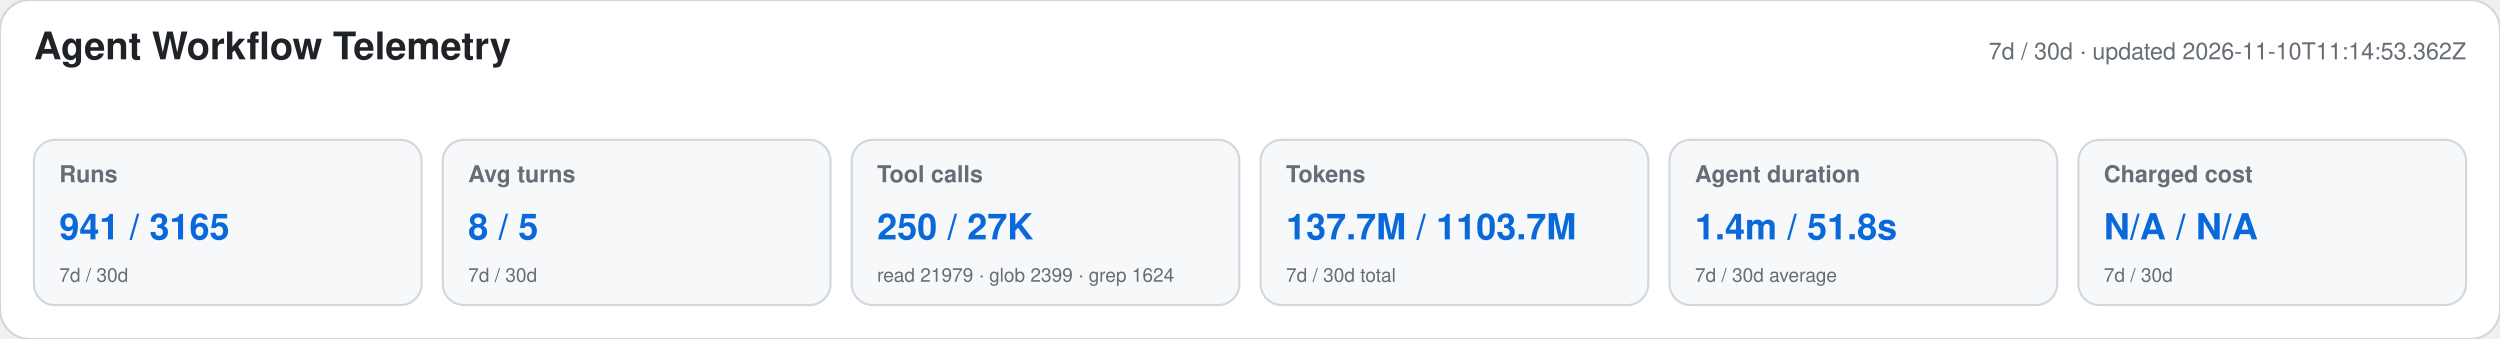
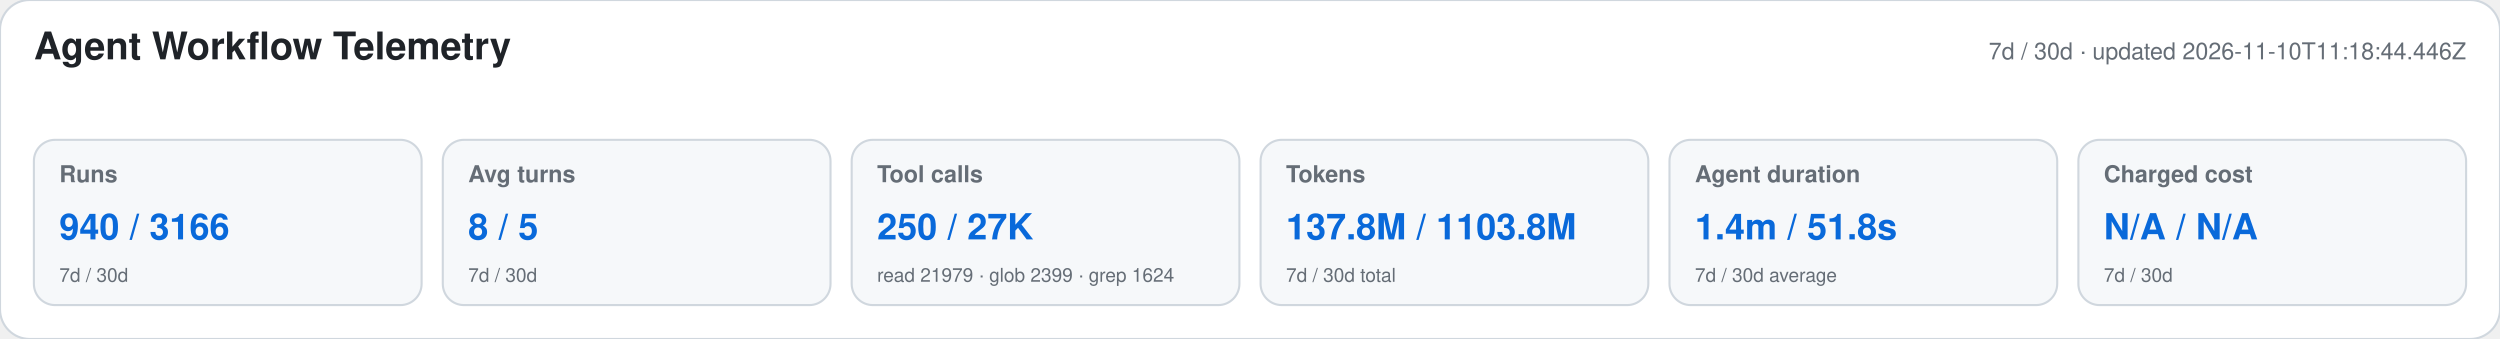
<svg xmlns="http://www.w3.org/2000/svg" width="1180" height="160" viewBox="0 0 1180 160" role="img" aria-labelledby="title desc">
  <style>text{font-family:-apple-system,BlinkMacSystemFont,"Segoe UI",Helvetica,Arial,sans-serif}.heading{font-size:18px;font-weight:650;fill:#1f2328}.meta,.label,.secondary{fill:#656d76}.meta,.label{font-size:11px}.label{font-weight:600}.primary{font-size:17px;font-weight:700;fill:#0969da}.secondary{font-size:9px}</style>
  <rect width="1180" height="160" rx="14" fill="#ffffff" stroke="#d0d7de" />
  <text x="16" y="28" class="heading">Agent Workflow Telemetry</text>
-   <text x="1164" y="28" text-anchor="end" class="meta">7d / 30d · updated 2026-11-10T11:14:53.362Z</text>
+   <text x="1164" y="28" text-anchor="end" class="meta">7d / 30d · updated 2026-11-10T11:18:44.446Z</text>
  <g>
    <rect x="16" y="66" width="183" height="78" rx="10" fill="#f6f8fa" stroke="#d0d7de" />
    <text x="28" y="86" class="label">Runs</text>
-     <text x="28" y="113" class="primary">941 / 3165</text>
+     <text x="28" y="113" class="primary">940 / 3166</text>
    <text x="28" y="133" class="secondary">7d / 30d</text>
  </g>
  <g>
    <rect x="209" y="66" width="183" height="78" rx="10" fill="#f6f8fa" stroke="#d0d7de" />
    <text x="221" y="86" class="label">Avg turns</text>
    <text x="221" y="113" class="primary">8 / 5</text>
    <text x="221" y="133" class="secondary">7d / 30d</text>
  </g>
  <g>
    <rect x="402" y="66" width="183" height="78" rx="10" fill="#f6f8fa" stroke="#d0d7de" />
    <text x="414" y="86" class="label">Tool calls</text>
    <text x="414" y="113" class="primary">250 / 27K</text>
    <text x="414" y="133" class="secondary">read 21979 · glob 2399 · grep 1624</text>
  </g>
  <g>
    <rect x="595" y="66" width="183" height="78" rx="10" fill="#f6f8fa" stroke="#d0d7de" />
    <text x="607" y="86" class="label">Tokens</text>
-     <text x="607" y="113" class="primary">137.7M / 1103.7M</text>
+     <text x="607" y="113" class="primary">137.8M / 1103.8M</text>
    <text x="607" y="133" class="secondary">7d / 30d total</text>
  </g>
  <g>
    <rect x="788" y="66" width="183" height="78" rx="10" fill="#f6f8fa" stroke="#d0d7de" />
    <text x="800" y="86" class="label">Agent duration</text>
    <text x="800" y="113" class="primary">1.4m / 51.8s</text>
    <text x="800" y="133" class="secondary">7d / 30d average</text>
  </g>
  <g>
    <rect x="981" y="66" width="183" height="78" rx="10" fill="#f6f8fa" stroke="#d0d7de" />
    <text x="993" y="86" class="label">Charged cost</text>
    <text x="993" y="113" class="primary">N/A / N/A</text>
    <text x="993" y="133" class="secondary">7d / 30d</text>
  </g>
</svg>
